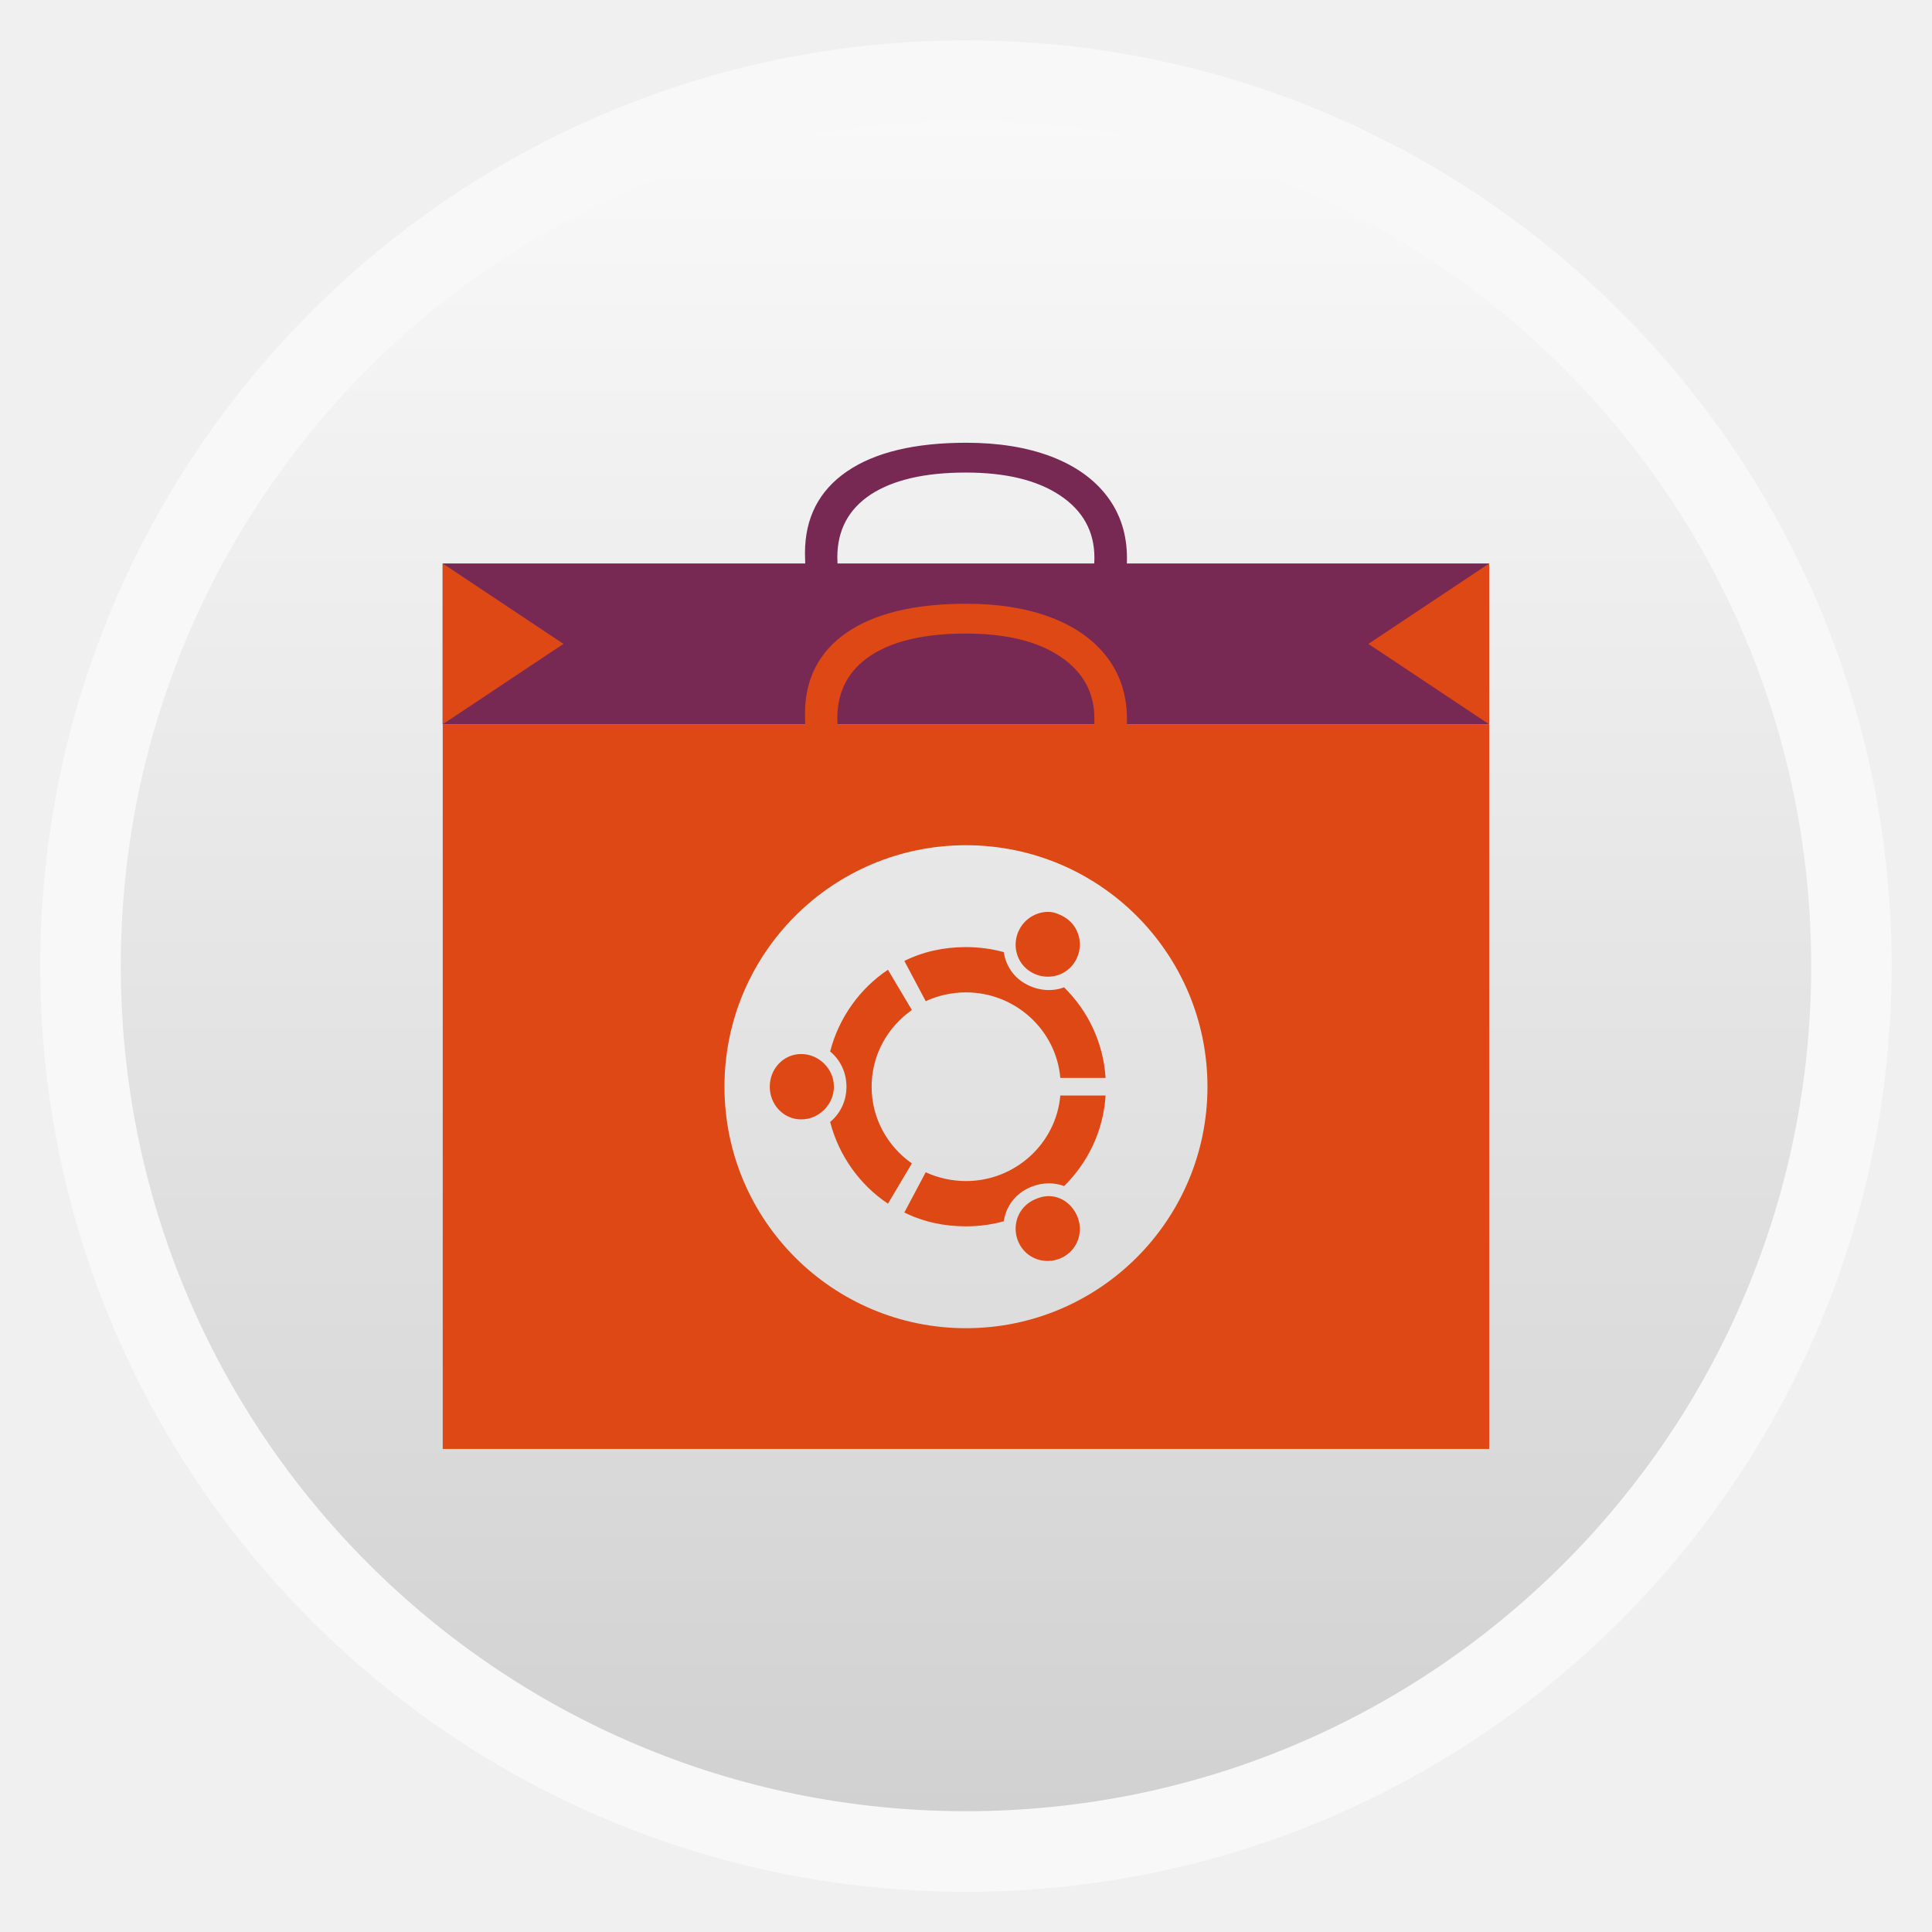
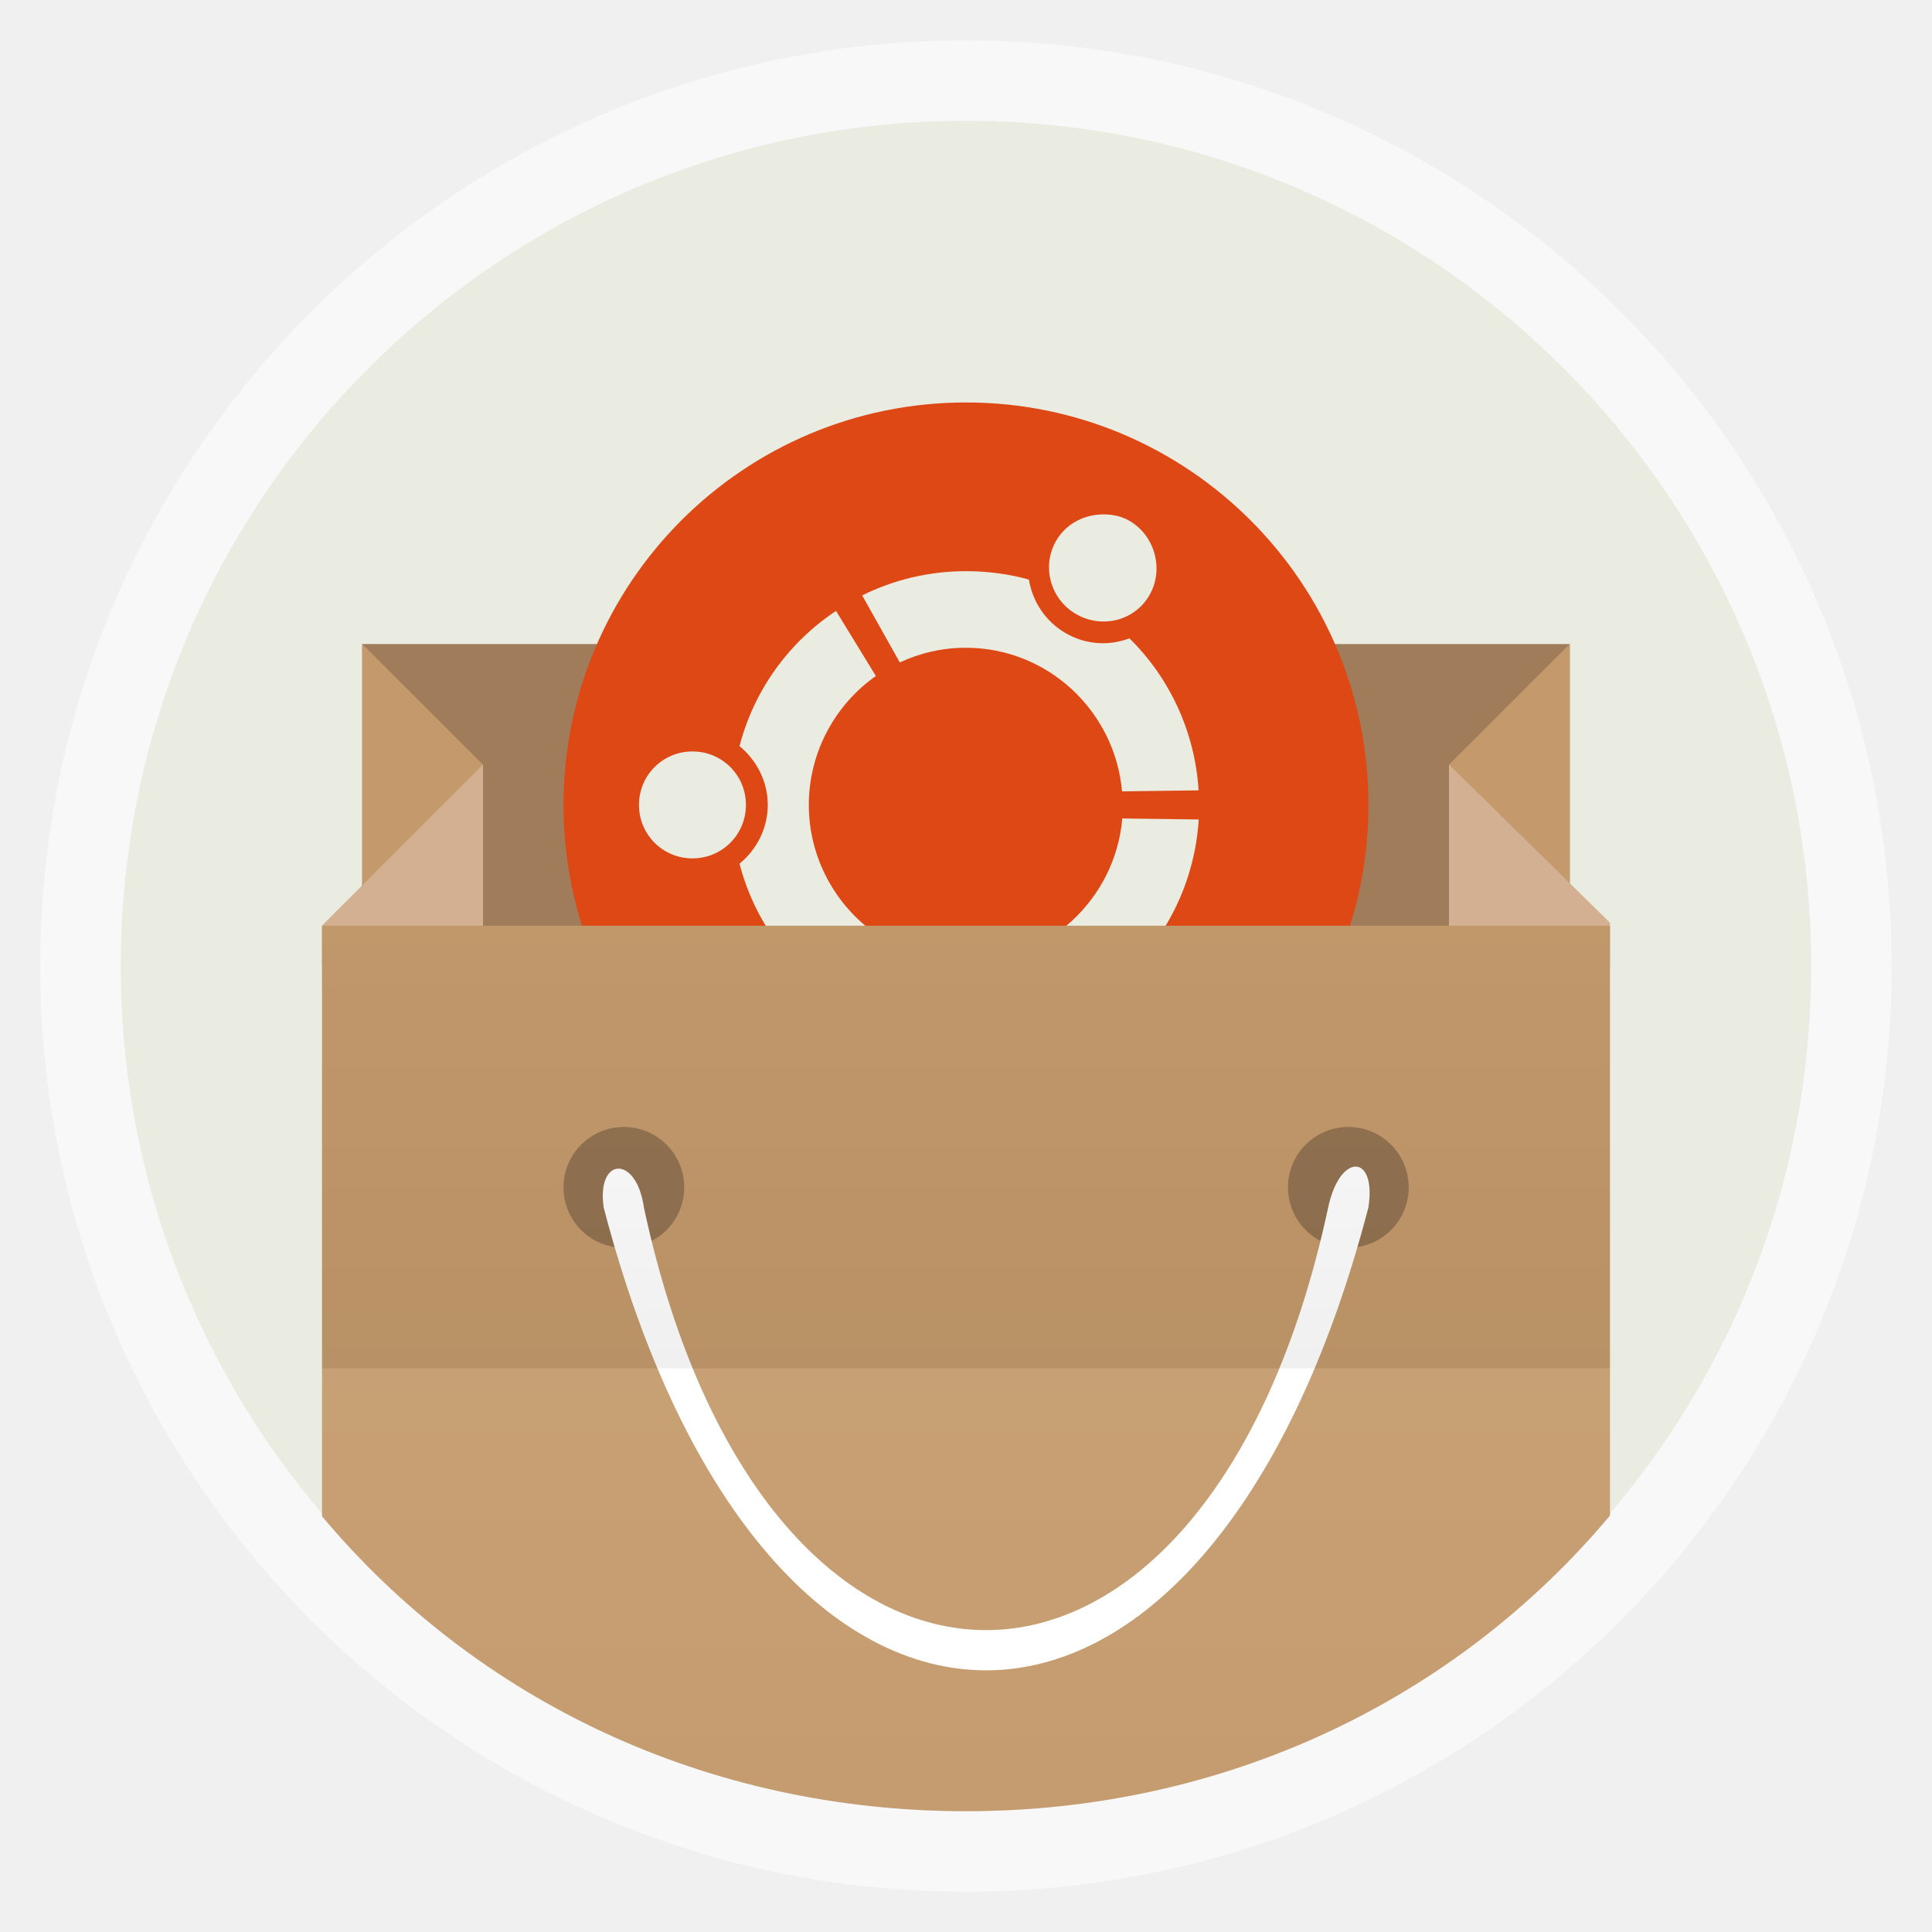
- <svg xmlns="http://www.w3.org/2000/svg" xmlns:xlink="http://www.w3.org/1999/xlink" width="48" viewBox="0 0 13.547 13.547" height="48">
-   <defs>
-     <linearGradient gradientTransform="matrix(1.10525 0 0 1.10525 -134.2787 -295.7611)" xlink:href="#linearGradient4460-1" id="linearGradient3004" y1="279.096" y2="268.33" gradientUnits="userSpaceOnUse" x2="0" />
+ <svg xmlns="http://www.w3.org/2000/svg" xmlns:xlink="http://www.w3.org/1999/xlink" width="48" viewBox="0 0 13.547 13.547" height="48" id="svg2" version="1.1">
+   <defs id="defs4">
+     <linearGradient id="linearGradient3846">
+       <stop style="stop-color:#ffffff;stop-opacity:1;" offset="0" id="stop3848" />
+       <stop style="stop-color:#ffffff;stop-opacity:0;" offset="1" id="stop3850" />
+     </linearGradient>
+     <linearGradient id="linearGradient3809">
+       <stop style="stop-color:#ffffff;stop-opacity:1;" offset="0" id="stop3811" />
+       <stop style="stop-color:#ffffff;stop-opacity:0;" offset="1" id="stop3813" />
+     </linearGradient>
+     <linearGradient id="linearGradient3801">
+       <stop style="stop-color:#000000;stop-opacity:1;" offset="0" id="stop3803" />
+       <stop style="stop-color:#000000;stop-opacity:0;" offset="1" id="stop3805" />
+     </linearGradient>
+     <linearGradient gradientTransform="matrix(1.10525,0,0,1.10525,-134.2787,-295.7611)" xlink:href="#linearGradient4460-1" id="linearGradient3004" y1="279.096" y2="268.33" gradientUnits="userSpaceOnUse" x2="0" />
    <linearGradient id="linearGradient4460-1">
-       <stop offset="0" style="stop-color:#d1d1d1" />
-       <stop offset="1" style="stop-color:#f9f9f9" />
+       <stop offset="0" style="stop-color:#f39c12;stop-opacity:1;" id="stop8" />
+       <stop offset="1" style="stop-color:#f39c12;stop-opacity:1;" id="stop10" />
    </linearGradient>
+     <linearGradient id="linearGradient4460-1-8">
+       <stop id="stop8-1" style="stop-color:#d1d1d1" offset="0" />
+       <stop id="stop10-4" style="stop-color:#f9f9f9" offset="1" />
+     </linearGradient>
+     <linearGradient x2="0" gradientUnits="userSpaceOnUse" y2="268.33" y1="279.096" id="linearGradient3004-1" xlink:href="#linearGradient4460-1-8" gradientTransform="matrix(1.10525 0 0 1.10525 -134.2787 -295.7611)" />
+     <linearGradient xlink:href="#linearGradient3809" id="linearGradient3815" x1="25" y1="24" x2="25" y2="48" gradientUnits="userSpaceOnUse" gradientTransform="matrix(0.2822222,0,0,0.2822222,-2.125e-7,9.3125e-6)" />
+     <linearGradient xlink:href="#linearGradient3801" id="linearGradient3826" gradientUnits="userSpaceOnUse" gradientTransform="matrix(0.2822222,0,0,0.2822222,-6.773334,9.3125e-6)" x1="25" y1="24" x2="25" y2="0" />
+     <linearGradient xlink:href="#linearGradient3801" id="linearGradient3828" gradientUnits="userSpaceOnUse" gradientTransform="matrix(0.2822222,0,0,0.2822222,-2.125e-7,9.3125e-6)" x1="25" y1="24" x2="25" y2="0" />
+     <linearGradient id="linearGradient4460-1-2">
+       <stop id="stop3836" style="stop-color:#d1d1d1" offset="0" />
+       <stop id="stop3838" style="stop-color:#f9f9f9" offset="1" />
+     </linearGradient>
+     <linearGradient x2="0" gradientUnits="userSpaceOnUse" y2="268.33" y1="279.096" id="linearGradient3004-4" xlink:href="#linearGradient4460-1-2" gradientTransform="matrix(1.10525,0,0,1.10525,-134.2787,-295.7611)" />
+     <linearGradient id="linearGradient4460-1-4">
+       <stop id="stop8-6" style="stop-color:#d1d1d1" offset="0" />
+       <stop id="stop10-5" style="stop-color:#f9f9f9" offset="1" />
+     </linearGradient>
+     <linearGradient x2="0" gradientUnits="userSpaceOnUse" y2="268.33" y1="279.096" id="linearGradient3004-2" xlink:href="#linearGradient4460-1-4" gradientTransform="matrix(1.10525 0 0 1.10525 -134.2787 -295.7611)" />
+     <linearGradient xlink:href="#linearGradient3846" id="linearGradient3852" x1="25" y1="34" x2="25" y2="50" gradientUnits="userSpaceOnUse" />
+     <linearGradient xlink:href="#linearGradient3801" id="linearGradient3864" x1="25" y1="34" x2="25" y2="19" gradientUnits="userSpaceOnUse" gradientTransform="matrix(0.2822222,0,0,0.2822222,7.3333333e-7,0)" />
  </defs>
-   <g style="fill-rule:evenodd">
-     <rect width="12.982" x=".282" y=".283" rx="6.491" height="12.982" style="opacity:.5;fill:#fff" />
-     <rect width="11.853" x=".847" y=".847" rx="5.926" height="11.853" style="fill:url(#linearGradient3004)" />
+   <rect id="rect14" style="opacity:0.5;fill:#ffffff;fill-rule:evenodd" height="12.982" rx="6.491" y="0.283" x="0.282" width="12.982" />
+   <rect id="rect16" style="fill:#eaebe1;fill-rule:evenodd;fill-opacity:1" height="11.853" rx="5.926" y="0.847" x="0.847" width="11.853" />
+   <rect style="opacity:0.4;fill:#000000;fill-opacity:1;stroke:none" id="rect3869" width="0" height="0" x="0" y="0" transform="scale(0.2822222,0.2822222)" />
+   <rect style="fill:#a17c5b;fill-opacity:1;stroke:none" id="rect3813" width="8.467" height="2.822" x="2.54" y="4.516" />
+   <g id="g3832" transform="translate(10.72444,0)">
+     <path transform="matrix(0.2419048,0,0,0.2988235,-0.443492,-7.952026)" d="M -4,45.5 C -4,50.194 -8.701,54 -14.5,54 -20.299,54 -25,50.194 -25,45.5 -25,40.806 -20.299,37 -14.5,37 -8.701,37 -4,40.806 -4,45.5 z" id="path3830" style="fill:#eaebe1;fill-opacity:1;stroke:none" />
+     <path id="path3854" d="m -3.951,2.822 c -1.559,0 -2.822,1.264 -2.822,2.822 0,1.559 1.264,2.822 2.822,2.822 1.559,0 2.822,-1.264 2.822,-2.822 0,-1.559 -1.264,-2.822 -2.822,-2.822 z m 0.933,0.786 c 0.072,-0.005 0.146,0.005 0.213,0.044 0.18,0.104 0.244,0.342 0.14,0.522 -0.104,0.18 -0.334,0.236 -0.514,0.132 -0.18,-0.104 -0.244,-0.334 -0.14,-0.514 0.065,-0.113 0.181,-0.175 0.301,-0.184 z m -0.933,0.397 c 0.152,0 0.302,0.02 0.441,0.059 0.025,0.151 0.114,0.292 0.257,0.375 0.143,0.083 0.305,0.091 0.448,0.037 0.279,0.274 0.459,0.651 0.485,1.066 l -0.537,0.007 c -0.049,-0.562 -0.52,-1.007 -1.095,-1.007 -0.166,0 -0.322,0.037 -0.463,0.103 L -4.679,4.175 C -4.46,4.066 -4.212,4.005 -3.951,4.005 z m -0.911,0.279 0.279,0.456 c -0.283,0.199 -0.47,0.532 -0.47,0.904 0,0.372 0.187,0.705 0.47,0.904 L -4.862,7.004 C -5.192,6.784 -5.437,6.451 -5.539,6.056 c 0.119,-0.097 0.198,-0.246 0.198,-0.412 0,-0.166 -0.079,-0.315 -0.198,-0.412 0.102,-0.394 0.346,-0.728 0.676,-0.948 z m -1.007,0.985 c 0.208,0 0.375,0.167 0.375,0.375 0,0.208 -0.167,0.375 -0.375,0.375 -0.208,0 -0.375,-0.167 -0.375,-0.375 0,-0.208 0.167,-0.375 0.375,-0.375 z m 3.013,0.47 0.537,0.007 c -0.026,0.415 -0.206,0.792 -0.485,1.066 -0.143,-0.054 -0.305,-0.046 -0.448,0.037 -0.143,0.083 -0.233,0.223 -0.257,0.375 -0.139,0.039 -0.289,0.059 -0.441,0.059 -0.261,0 -0.509,-0.061 -0.728,-0.169 l 0.265,-0.47 c 0.141,0.066 0.297,0.103 0.463,0.103 0.575,0 1.046,-0.445 1.095,-1.007 z m -0.184,1.191 c 0.146,-0.018 0.297,0.056 0.375,0.191 0.104,0.18 0.041,0.41 -0.14,0.514 C -2.985,7.74 -3.215,7.677 -3.319,7.497 -3.423,7.316 -3.36,7.086 -3.179,6.982 c 0.045,-0.026 0.091,-0.045 0.14,-0.051 z" style="fill:#dd4814;fill-opacity:1" />
  </g>
-   <g style="fill:#dd4814" transform="translate(-14.11111)">
-     <path d="m 5.7,4.395 0,-0.782 2.097,0 0,0.782 0.538,0.008 0,-0.649 c 0,0 0,-0.649 -0.675,-0.649 -0.654,0 -1.799,0 -1.799,0 0,0 -0.675,0 -0.675,0.649 0,0.63 0,0.649 0,0.649 z" />
-     <path d="m 12,15.594 c -0.549,0 -1,0.468 -1,1.031 L 11,34 c 0,0.564 0.451,1 1,1 l 24,0 c 0.549,0 1,-0.436 1,-1 l 0,-17.375 c 0,-0.564 -0.451,-1.031 -1,-1.031 l -24,0 z M 24,18.5 c 3.866,0 7,3.134 7,7 0,3.866 -3.134,7 -7,7 -3.866,0 -7,-3.134 -7,-7 0,-3.866 3.134,-7 7,-7 z m 2.219,1.969 c -0.267,0.038 -0.511,0.186 -0.656,0.438 -0.258,0.447 -0.103,1.023 0.344,1.281 0.447,0.258 1.023,0.134 1.281,-0.312 0.258,-0.447 0.103,-1.054 -0.344,-1.312 C 26.732,20.498 26.62,20.484 26.5,20.469 c -0.09,-0.011 -0.192,-0.013 -0.281,0 z M 24,21.438 c -0.646,0 -1.27,0.169 -1.812,0.438 l 0.656,1.156 C 23.193,22.869 23.589,22.75 24,22.75 c 1.426,0 2.596,1.106 2.719,2.5 l 1.344,0 c -0.066,-1.029 -0.528,-1.977 -1.219,-2.656 -0.355,0.134 -0.77,0.142 -1.125,-0.062 -0.355,-0.205 -0.564,-0.562 -0.625,-0.938 C 24.748,21.498 24.376,21.438 24,21.438 z m -2.25,0.688 c -0.818,0.546 -1.435,1.397 -1.688,2.375 0.295,0.241 0.5,0.589 0.5,1 0,0.411 -0.205,0.791 -0.5,1.031 0.253,0.978 0.87,1.797 1.688,2.344 l 0.688,-1.125 c -0.702,-0.494 -1.156,-1.326 -1.156,-2.25 0,-0.924 0.454,-1.725 1.156,-2.219 L 21.75,22.125 z m -2.5,2.438 c -0.516,0 -0.938,0.421 -0.938,0.938 0,0.516 0.421,0.938 0.938,0.938 0.516,0 0.906,-0.421 0.906,-0.938 0,-0.516 -0.39,-0.938 -0.906,-0.938 z m 7.469,1.188 c -0.123,1.395 -1.293,2.5 -2.719,2.5 -0.411,0 -0.807,-0.087 -1.156,-0.25 l -0.656,1.125 c 0.542,0.269 1.166,0.438 1.812,0.438 0.376,0 0.748,-0.061 1.094,-0.156 0.061,-0.375 0.27,-0.732 0.625,-0.938 0.355,-0.205 0.77,-0.197 1.125,-0.062 0.691,-0.679 1.153,-1.596 1.219,-2.625 L 26.719,25.75 z m -0.438,2.938 c -0.12,0.015 -0.263,0.06 -0.375,0.125 -0.447,0.258 -0.602,0.834 -0.344,1.281 0.258,0.447 0.834,0.602 1.281,0.344 0.447,-0.258 0.602,-0.834 0.344,-1.281 -0.194,-0.335 -0.545,-0.514 -0.906,-0.469 z" transform="scale(.28222)" />
-   </g>
-   <rect width="1.816" x="6.651" y="6.999" rx="0" height="1.767" style="opacity:.97;fill:none" />
-   <path style="fill:#dd4814" d="M 11 18 L 11 36 L 37 36 L 37 18 L 11 18 z M 24 21 C 27.314 21 30 23.686 30 27 C 30 30.314 27.314 33 24 33 C 20.686 33 18 30.314 18 27 C 18 23.686 20.686 21 24 21 z M 26.062 22.656 C 25.779 22.649 25.496 22.799 25.344 23.062 C 25.123 23.445 25.242 23.935 25.625 24.156 C 26.008 24.378 26.498 24.258 26.719 23.875 C 26.94 23.492 26.821 23.002 26.438 22.781 C 26.318 22.712 26.192 22.66 26.062 22.656 z M 24 23.531 C 23.446 23.531 22.934 23.645 22.469 23.875 L 23 24.875 C 23.3 24.736 23.648 24.656 24 24.656 C 25.222 24.656 26.239 25.586 26.344 26.781 L 27.469 26.781 C 27.413 25.899 27.03 25.114 26.438 24.531 C 26.133 24.646 25.773 24.613 25.469 24.438 C 25.164 24.262 24.99 23.978 24.938 23.656 C 24.642 23.574 24.322 23.531 24 23.531 z M 22.062 24.094 C 21.361 24.562 20.842 25.286 20.625 26.125 C 20.878 26.331 21.031 26.648 21.031 27 C 21.031 27.352 20.878 27.669 20.625 27.875 C 20.842 28.714 21.361 29.438 22.062 29.906 L 22.656 28.906 C 22.055 28.483 21.656 27.792 21.656 27 C 21.656 26.208 22.055 25.517 22.656 25.094 L 22.062 24.094 z M 19.906 26.188 C 19.464 26.188 19.125 26.557 19.125 27 C 19.125 27.442 19.464 27.812 19.906 27.812 C 20.349 27.812 20.719 27.442 20.719 27 C 20.719 26.557 20.349 26.188 19.906 26.188 z M 26.344 27.219 C 26.239 28.414 25.222 29.344 24 29.344 C 23.648 29.344 23.3 29.264 23 29.125 L 22.469 30.125 C 22.934 30.355 23.446 30.469 24 30.469 C 24.322 30.469 24.641 30.426 24.938 30.344 C 24.99 30.022 25.164 29.738 25.469 29.562 C 25.773 29.387 26.133 29.354 26.438 29.469 C 27.03 28.886 27.413 28.101 27.469 27.219 L 26.344 27.219 z M 26.031 29.719 C 25.902 29.722 25.745 29.775 25.625 29.844 C 25.242 30.065 25.123 30.555 25.344 30.938 C 25.565 31.321 26.054 31.44 26.438 31.219 C 26.821 30.998 26.94 30.508 26.719 30.125 C 26.567 29.862 26.315 29.711 26.031 29.719 z " transform="scale(.28222)" />
-   <g style="fill:#772953">
-     <g style="word-spacing:0;line-height:125%;letter-spacing:0" transform="matrix(0 .05879 -.07691 0 6.94584 4.62125)">
-       <path d="m -12.088,-9.466 c -3.138,2.6e-5 -5.619,1.048 -7.441,3.145 -1.81,2.083 -2.715,4.941 -2.715,8.574 -6e-6,3.737 0.872,6.628 2.617,8.672 1.758,2.031 4.258,3.047 7.5,3.047 1.992,3e-6 4.264,-0.358 6.816,-1.074 l 0,2.91 c -1.979,0.742 -4.421,1.113 -7.324,1.113 -4.206,-10e-7 -7.454,-1.276 -9.746,-3.828 -2.279,-2.552 -3.418,-6.178 -3.418,-10.879 -2e-6,-2.943 0.547,-5.521 1.641,-7.734 1.107,-2.214 2.695,-3.919 4.766,-5.117 2.083,-1.198 4.531,-1.797 7.344,-1.797 2.995,2.9e-5 5.612,0.547 7.852,1.641 l -1.406,2.852 C -7.765,-8.958 -9.927,-9.466 -12.088,-9.466" />
-     </g>
-     <rect width="7.338" x="3.104" y="3.951" height="1.129" />
-   </g>
-   <g style="fill:#dd4814">
-     <g style="word-spacing:0;line-height:125%;letter-spacing:0" transform="matrix(0 .05879 -.07691 0 6.94584 5.75014)">
-       <path d="m -12.088,-9.466 c -3.138,2.6e-5 -5.619,1.048 -7.441,3.145 -1.81,2.083 -2.715,4.941 -2.715,8.574 -6e-6,3.737 0.872,6.628 2.617,8.672 1.758,2.031 4.258,3.047 7.5,3.047 1.992,3e-6 4.264,-0.358 6.816,-1.074 l 0,2.91 c -1.979,0.742 -4.421,1.113 -7.324,1.113 -4.206,-10e-7 -7.454,-1.276 -9.746,-3.828 -2.279,-2.552 -3.418,-6.178 -3.418,-10.879 -2e-6,-2.943 0.547,-5.521 1.641,-7.734 1.107,-2.214 2.695,-3.919 4.766,-5.117 2.083,-1.198 4.531,-1.797 7.344,-1.797 2.995,2.9e-5 5.612,0.547 7.852,1.641 l -1.406,2.852 C -7.765,-8.958 -9.927,-9.466 -12.088,-9.466" />
-     </g>
-     <path d="m 3.104,3.951 0.847,0.564 -0.847,0.564 z" />
-     <path d="m 10.442,3.951 -0.847,0.564 0.847,0.564 z" />
-   </g>
+   <path style="fill:#c49a6c;fill-opacity:1;stroke:none" d="M 2.54,4.516 3.387,5.362 3.199,6.209 2.54,6.491 z" id="path3825" />
+   <path style="fill:#d3b092;fill-opacity:1;stroke:none" d="m 2.258,6.773 1.129,0 0,-0.202 c 0,-0.336 0,-1.832 0,-1.21 l -1.129,1.129 z" id="path3815" />
+   <path id="path3827" d="M 11.007,4.516 10.16,5.362 10.348,6.209 11.007,6.491 z" style="fill:#c49a6c;fill-opacity:1;stroke:none" />
+   <path id="path3829" d="m 11.289,6.773 -1.129,0 0,-0.202 c 0,-0.336 0,-1.832 0,-1.21 l 1.129,1.109 z" style="fill:#d3b092;fill-opacity:1;stroke:none" />
+   <path style="fill:#c49a6c;fill-opacity:1;stroke:none" d="m 2.258,6.491 0,4.141 C 3.343,11.927 4.96,12.7 6.773,12.7 c 1.813,0 3.43,-0.778 4.516,-2.073 l 0,-4.136 z" id="rect3036" />
+   <path style="fill:#000000;fill-opacity:1;stroke:none;opacity:0.25" id="path3809" d="m -42.136,21.735 a 3.932,3.735 0 1 1 -7.864,0 3.932,3.735 0 1 1 7.864,0 z" transform="matrix(0.1076602,0,0,0.1133563,9.334121,5.86181)" />
+   <path transform="matrix(0.1076602,0,0,0.1133563,14.41412,5.86181)" d="m -42.136,21.735 a 3.932,3.735 0 1 1 -7.864,0 3.932,3.735 0 1 1 7.864,0 z" id="path3811" style="fill:#000000;fill-opacity:1;stroke:none;opacity:0.25" />
+   <path style="fill:#ffffff;fill-opacity:1;stroke:none" d="m 4.233,8.467 c 1.129,4.327 4.233,4.327 5.362,0 0.059,-0.379 -0.201,-0.386 -0.282,0 -0.847,3.951 -3.951,3.951 -4.798,0 -0.052,-0.371 -0.334,-0.356 -0.282,0 z" id="path3831" />
+   <path style="fill:url(#linearGradient3852);fill-opacity:1;stroke:none;opacity:0.06" d="M 8 34 L 8 37.688 C 11.846 42.275 17.577 45 24 45 C 30.423 45 36.154 42.244 40 37.656 L 40 34 L 8 34 z " transform="scale(0.2822222,0.2822222)" id="rect3836" />
+   <path style="opacity:0.06;fill:url(#linearGradient3864);fill-opacity:1;stroke:none" d="m 2.258,6.491 0,3.104 9.031,0 0,-3.104 -9.031,0 z" id="rect3840" />
</svg>
